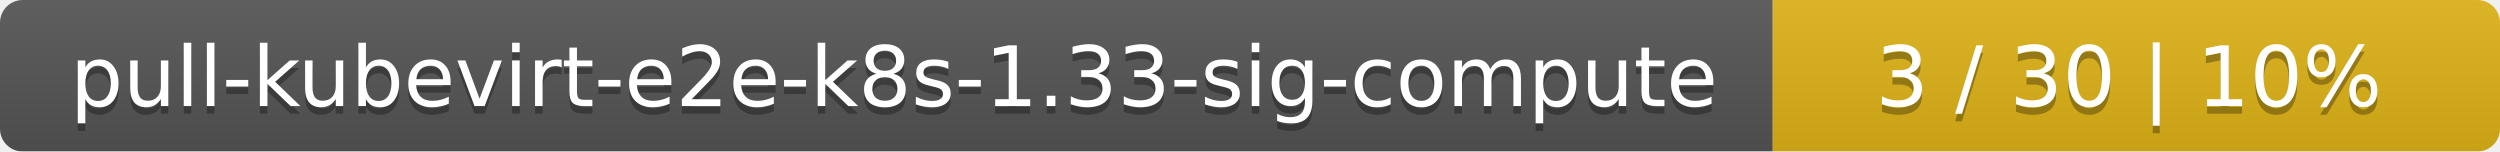
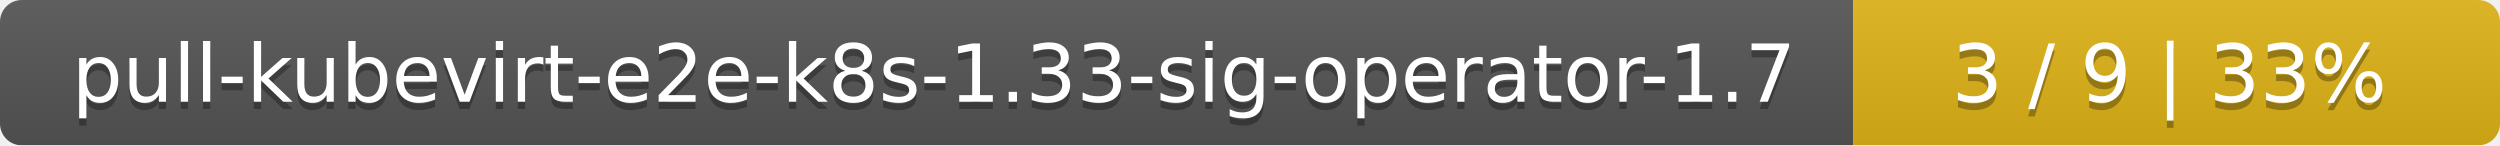
- <svg xmlns="http://www.w3.org/2000/svg" width="330" height="20">
+ <svg xmlns="http://www.w3.org/2000/svg" width="344" height="20">
  <linearGradient id="smooth" x2="0" y2="100%">
    <stop offset="0" stop-color="#bbb" stop-opacity=".1" />
    <stop offset="1" stop-opacity=".1" />
  </linearGradient>
  <mask id="round">
-     <rect width="330" height="20" rx="3" fill="#fff" />
+     <rect width="344" height="20" rx="3" fill="#fff" />
  </mask>
  <g mask="url(#round)">
-     <rect width="234" height="20" fill="#555" />
-     <rect x="234" width="96" height="20" fill="#dfb317" />
-     <rect width="330" height="20" fill="url(#smooth)" />
+     <rect width="255" height="20" fill="#555" />
+     <rect x="255" width="89" height="20" fill="#dfb317" />
+     <rect width="344" height="20" fill="url(#smooth)" />
  </g>
  <g fill="#fff" text-anchor="middle" font-family="DejaVu Sans,Verdana,Geneva,sans-serif" font-size="11">
-     <text x="118" y="15" fill="#010101" fill-opacity=".3">pull-kubevirt-e2e-k8s-1.33-sig-compute</text>
-     <text x="118" y="14">pull-kubevirt-e2e-k8s-1.33-sig-compute</text>
-     <text x="281" y="15" fill="#010101" fill-opacity=".3">3 / 30    |    10%</text>
-     <text x="281" y="14">3 / 30    |    10%</text>
+     <text x="128.5" y="15" fill="#010101" fill-opacity=".3">pull-kubevirt-e2e-k8s-1.33-sig-operator-1.7</text>
+     <text x="128.5" y="14">pull-kubevirt-e2e-k8s-1.33-sig-operator-1.7</text>
+     <text x="298.5" y="15" fill="#010101" fill-opacity=".3">3 / 9    |    33%</text>
+     <text x="298.5" y="14">3 / 9    |    33%</text>
  </g>
</svg>
